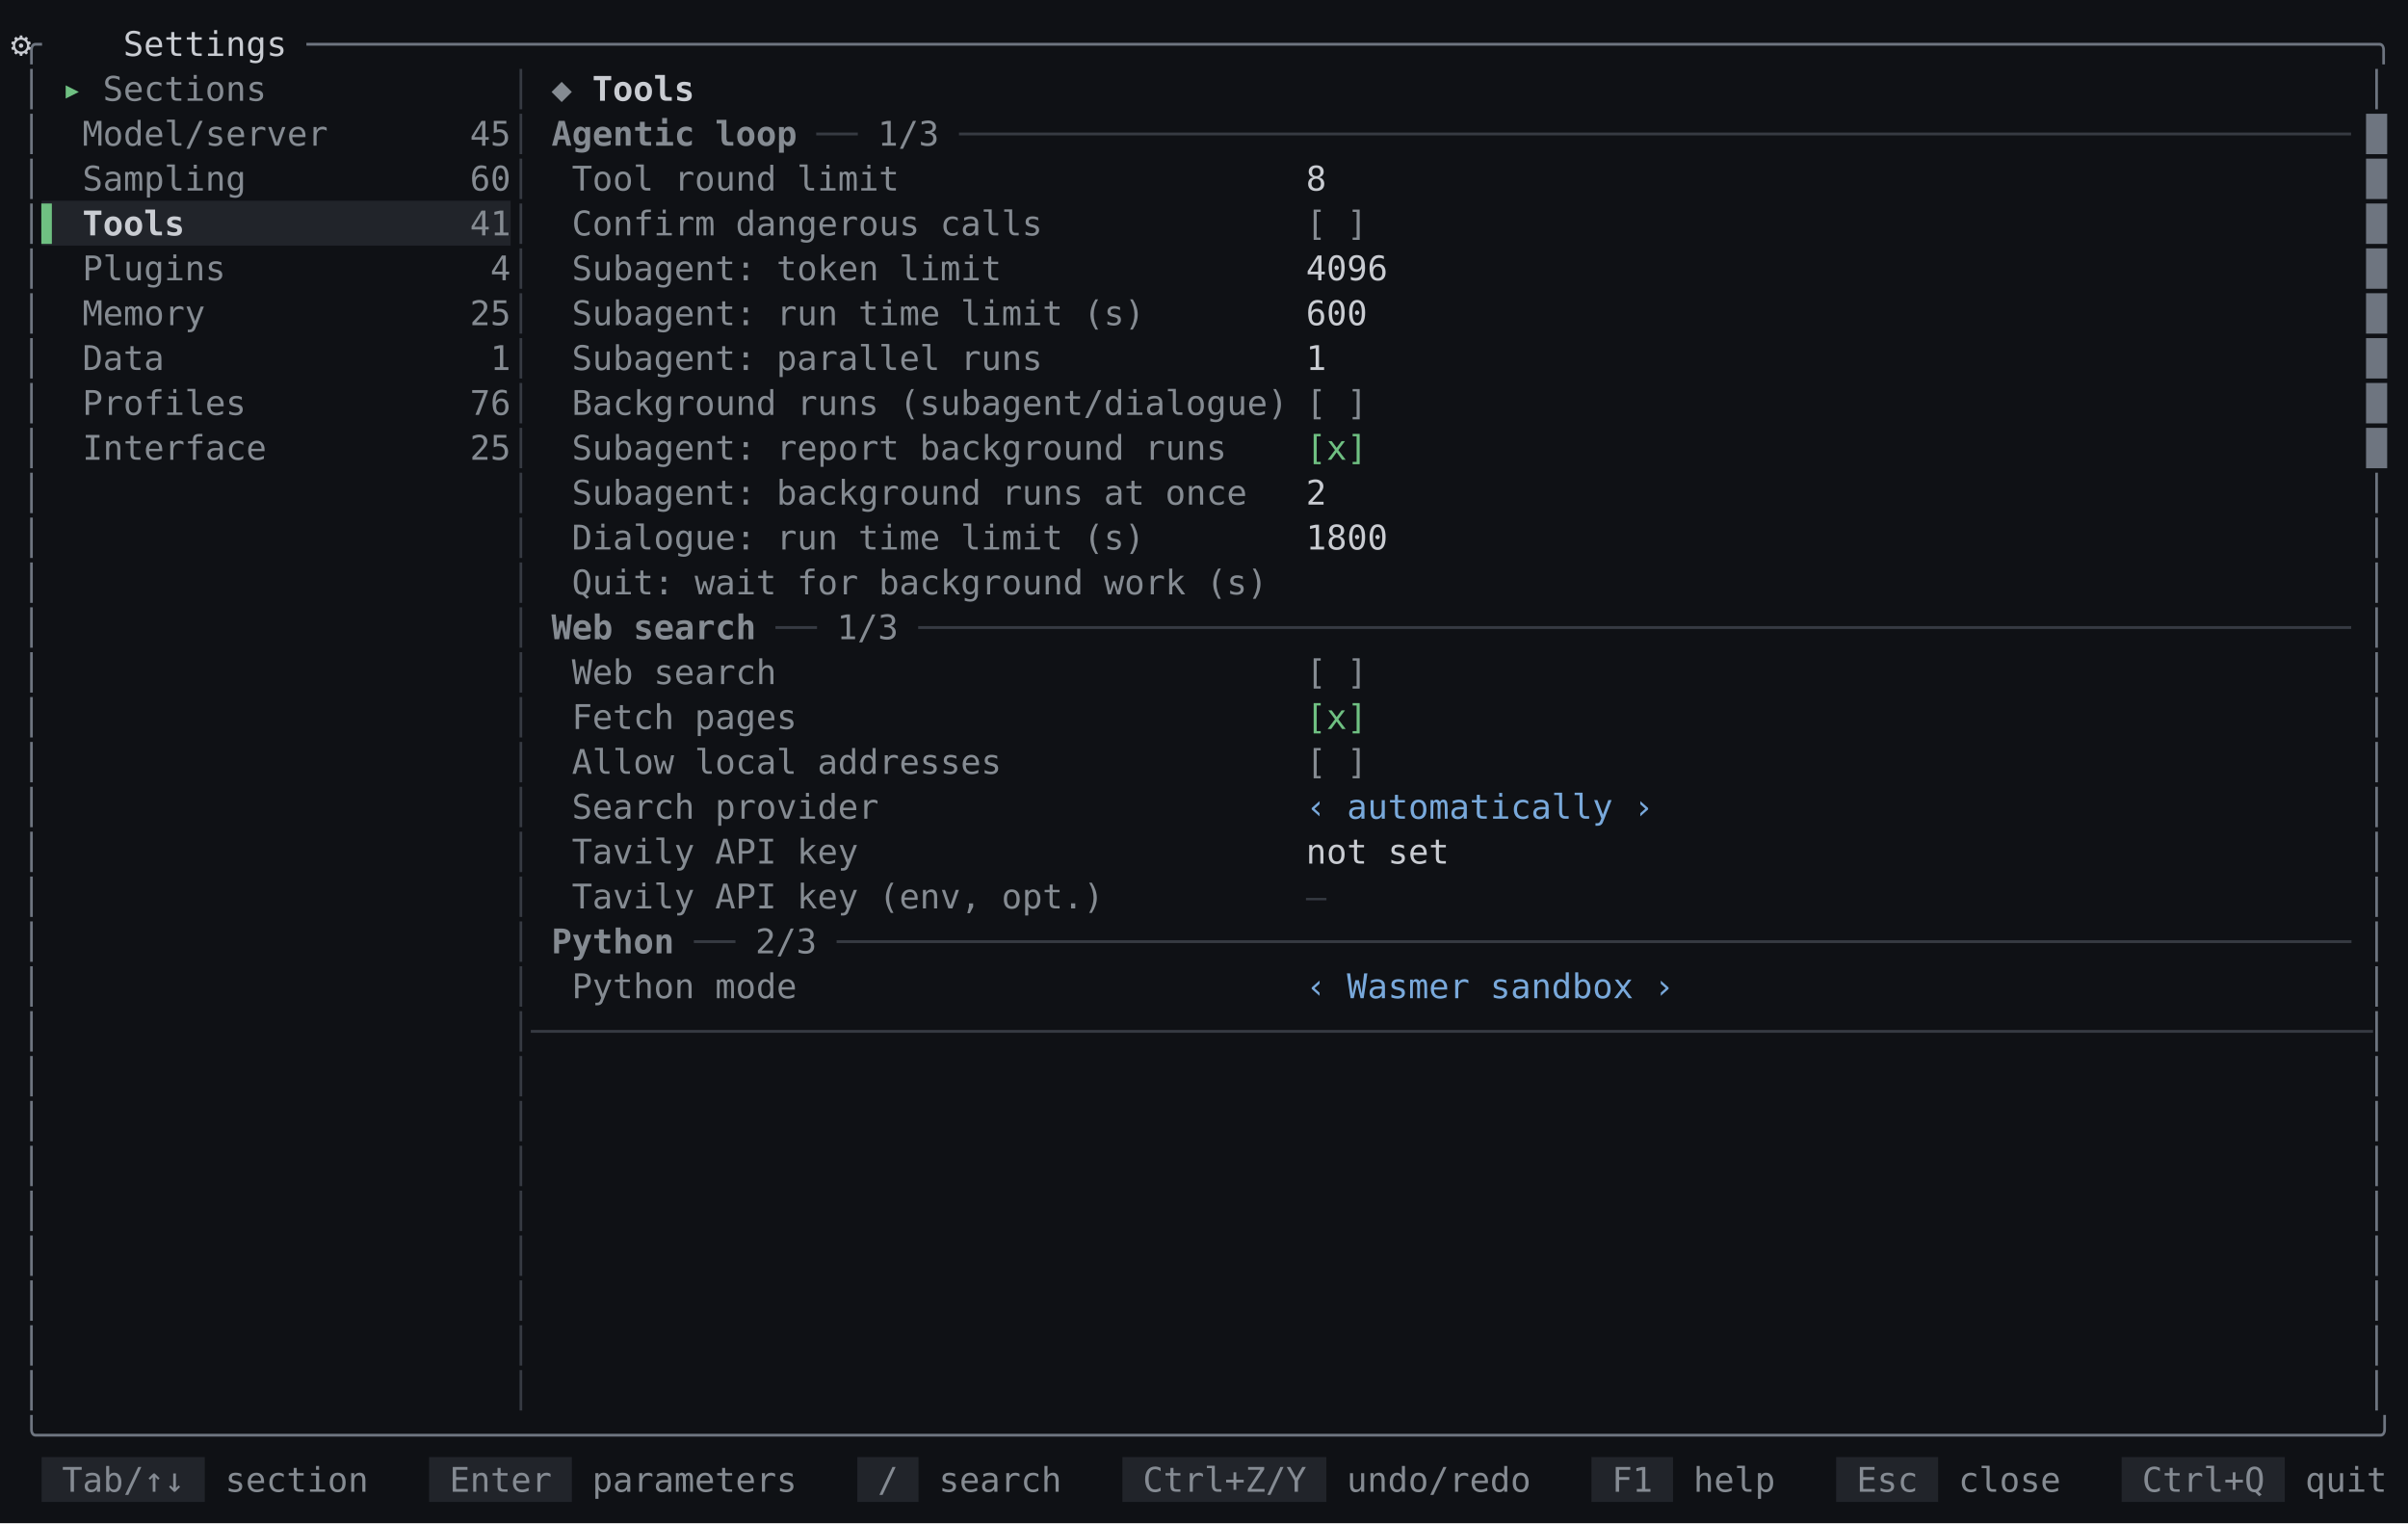
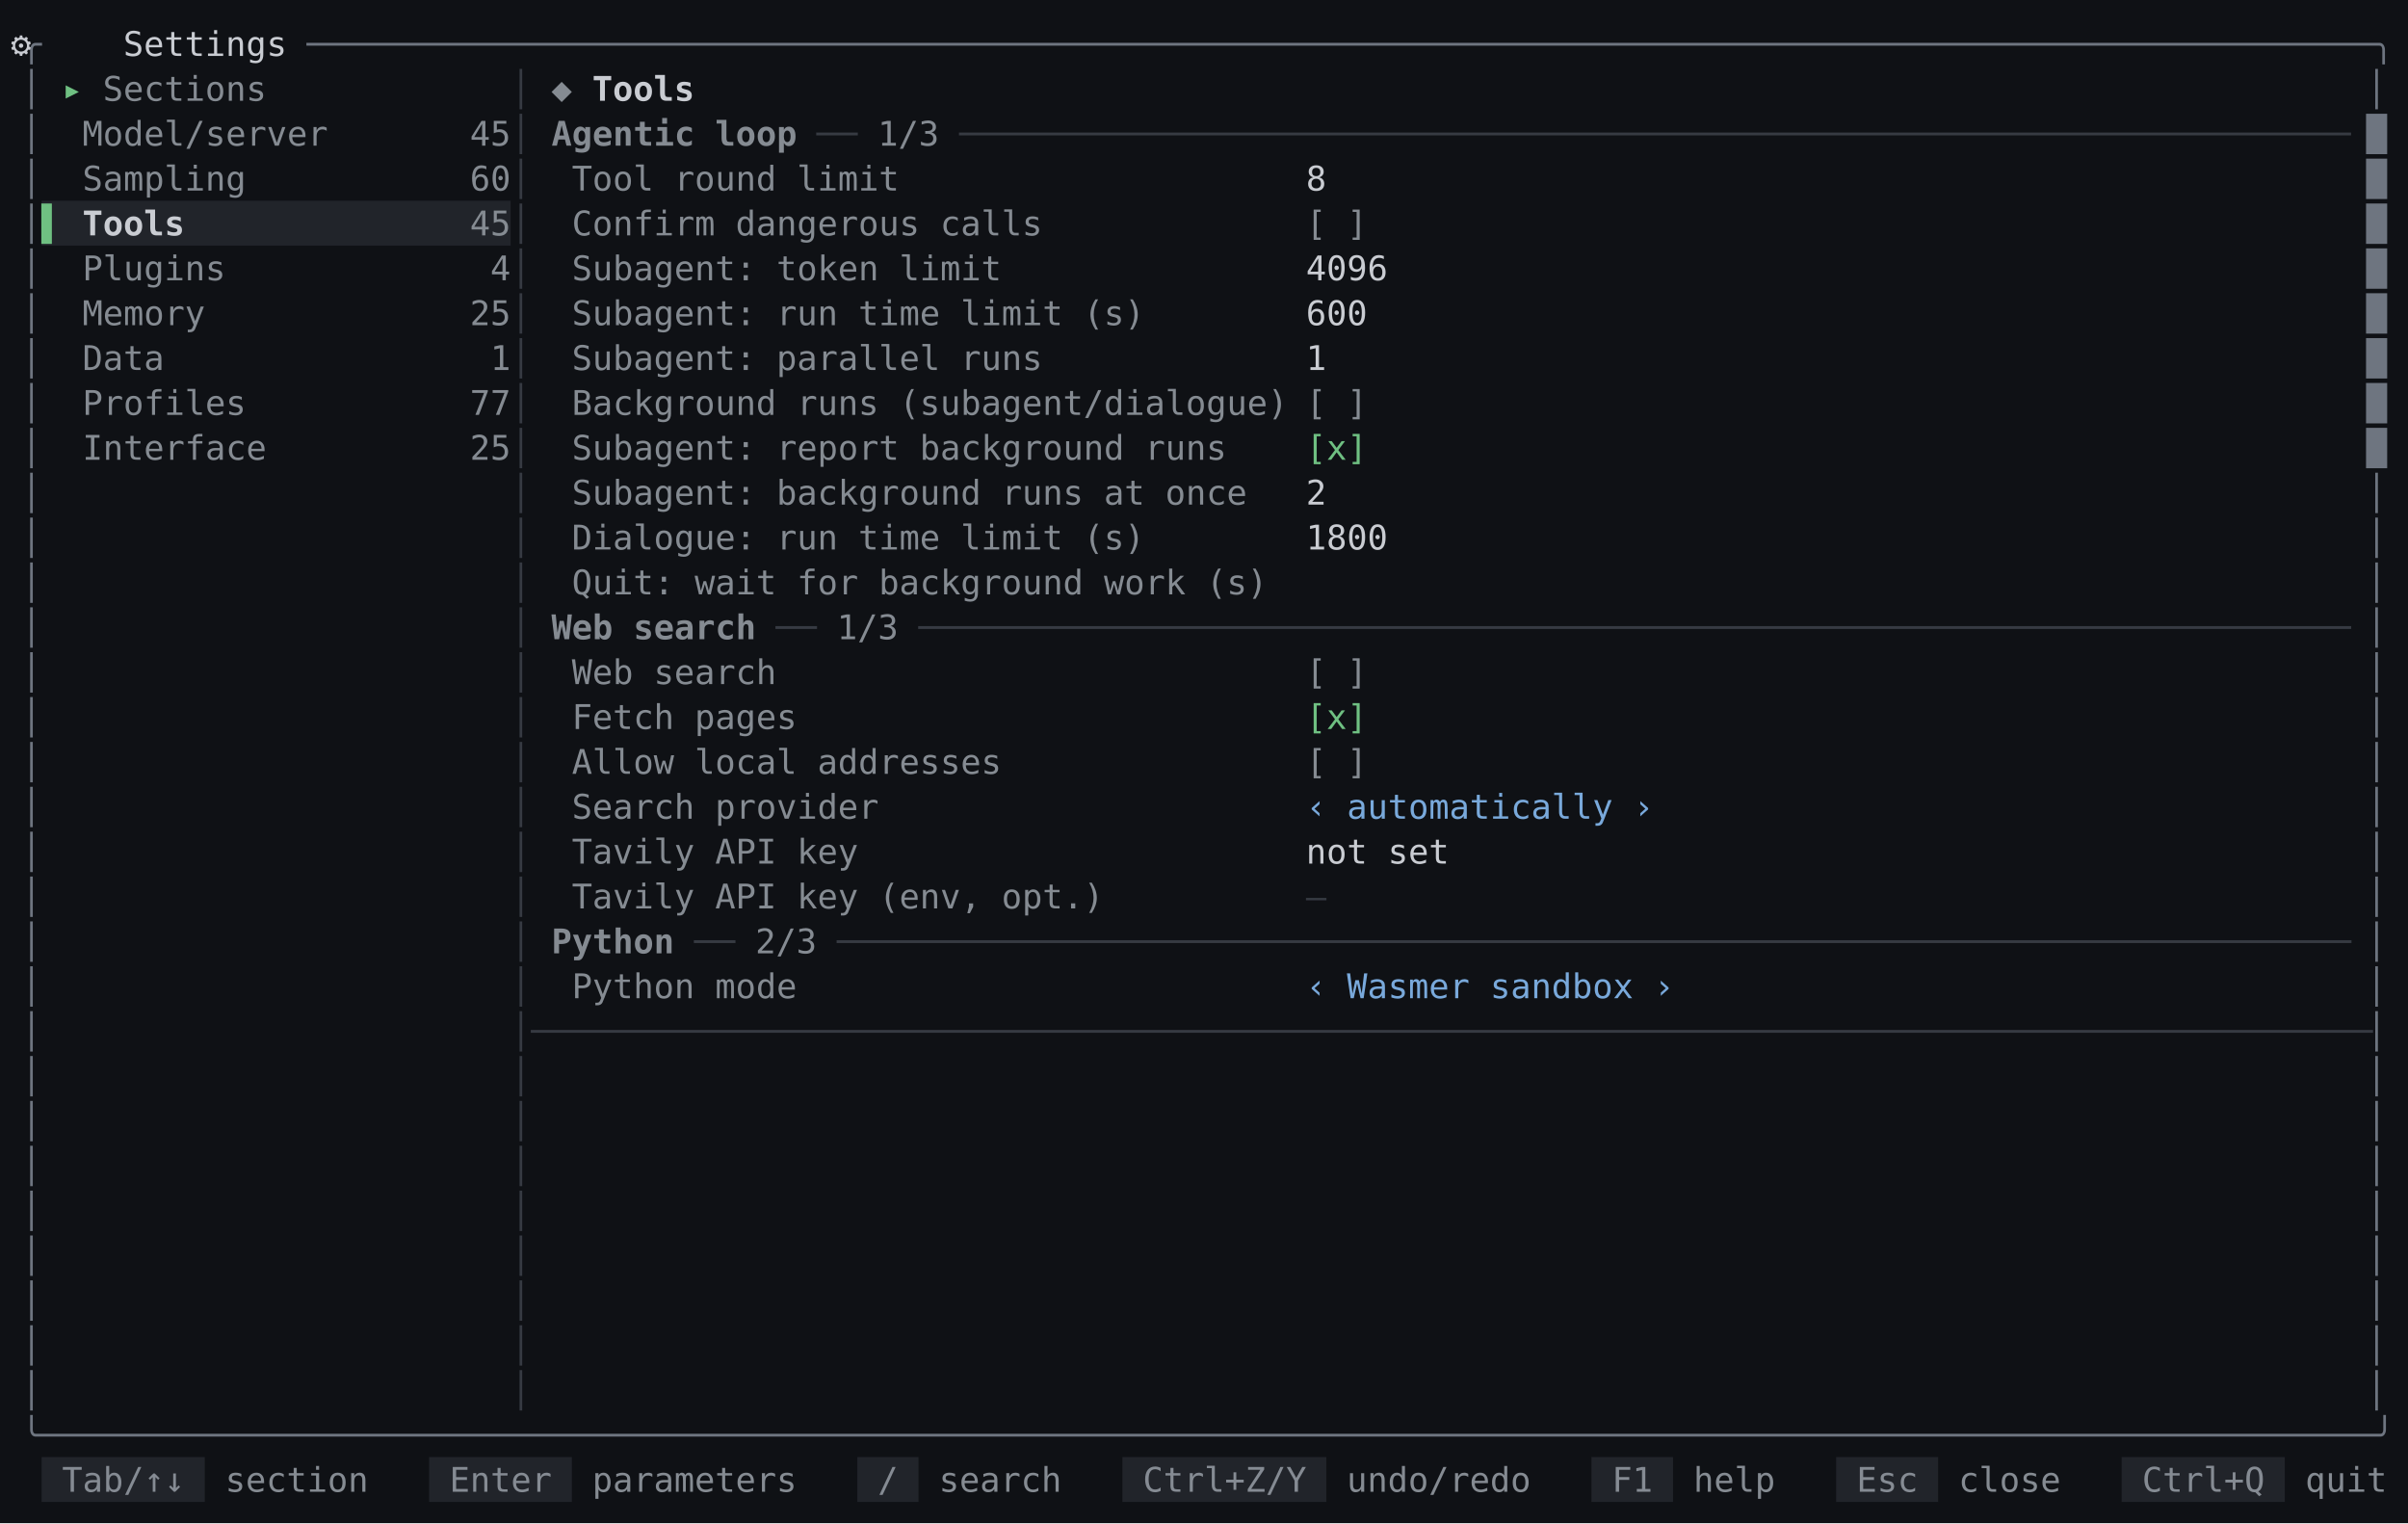
<svg xmlns="http://www.w3.org/2000/svg" id="settings-tools-dark-en" viewBox="0 0 1133.6 716.96" width="1133.6" height="716.96" role="img" aria-label="mindfork — the settings tools screen, dark theme">
  <style>
@font-face{font-family:'JetBrains Mono';src:url('/fonts/JetBrainsMono-Regular.woff2') format('woff2');font-weight:400;font-style:normal;font-display:swap}
@font-face{font-family:'JetBrains Mono';src:url('/fonts/JetBrainsMono-Bold.woff2') format('woff2');font-weight:700;font-style:normal;font-display:swap}
@font-face{font-family:'JetBrains Mono';src:url('/fonts/JetBrainsMono-Italic.woff2') format('woff2');font-weight:400;font-style:italic;font-display:swap}
#settings-tools-dark-en text{font:16px 'JetBrains Mono',monospace;fill:#c9ccd2}#settings-tools-dark-en .b{font-weight:700}#settings-tools-dark-en .i{font-style:italic}#settings-tools-dark-en .u{text-decoration:underline}#settings-tools-dark-en .st{text-decoration:line-through}#settings-tools-dark-en .u.st{text-decoration:underline line-through}
</style>
  <rect width="100%" height="100%" fill="#0f1115" />
  <text xml:space="preserve" y="26.32">
    <tspan x="10" fill="#6e7580">╭</tspan>
    <tspan x="34" text-anchor="middle">⚙</tspan>
    <tspan x="58" textLength="86.4">Settings </tspan>
    <tspan x="144.4" textLength="979.2" fill="#6e7580">─────────────────────────────────────────────────────────────────────────────────────────────────────╮</tspan>
  </text>
  <text xml:space="preserve" y="47.44">
    <tspan x="10" fill="#6e7580">│</tspan>
    <tspan x="29.2" textLength="19.2" fill="#6fc082">▸ </tspan>
    <tspan x="48.4" textLength="86.4" fill="#858b92">Sections </tspan>
    <tspan x="240.4" fill="#363a42">│</tspan>
    <tspan x="259.6" textLength="19.2" fill="#858b92">◆ </tspan>
    <tspan x="278.8" textLength="57.6" class="b">Tools </tspan>
    <tspan x="1114" fill="#6e7580">│</tspan>
  </text>
  <text xml:space="preserve" y="68.56">
    <tspan x="10" fill="#6e7580">│</tspan>
    <tspan x="38.8" textLength="115.2" fill="#858b92">Model/server</tspan>
    <tspan x="221.2" textLength="19.2" fill="#858b92">45</tspan>
    <tspan x="240.4" fill="#363a42">│</tspan>
    <tspan x="259.6" textLength="124.8" class="b" fill="#858b92">Agentic loop </tspan>
    <tspan x="384.4" textLength="28.8" fill="#363a42">── </tspan>
    <tspan x="413.2" textLength="38.4" fill="#858b92">1/3 </tspan>
    <tspan x="451.6" textLength="652.8" fill="#363a42">────────────────────────────────────────────────────────────────────</tspan>
    <tspan x="1114" fill="#6e7580">█</tspan>
  </text>
  <text xml:space="preserve" y="89.68">
    <tspan x="10" fill="#6e7580">│</tspan>
    <tspan x="38.8" textLength="76.8" fill="#858b92">Sampling</tspan>
    <tspan x="221.2" textLength="19.2" fill="#858b92">60</tspan>
    <tspan x="240.4" fill="#363a42">│</tspan>
    <tspan x="269.2" textLength="153.6" fill="#858b92">Tool round limit</tspan>
    <tspan x="614.8" textLength="499.2">8                                                   </tspan>
    <tspan x="1114" fill="#6e7580">█</tspan>
  </text>
  <rect x="19.6" y="94.48" width="220.8" height="21.12" fill="#21242a" />
  <text xml:space="preserve" y="110.8">
    <tspan x="10" fill="#6e7580">│</tspan>
    <tspan x="19.6" textLength="19.2" fill="#6fc082">▌ </tspan>
    <tspan x="38.8" textLength="48" class="b">Tools</tspan>
-     <tspan x="221.2" textLength="19.2" fill="#858b92">41</tspan>
+     <tspan x="221.2" textLength="19.2" fill="#858b92">45</tspan>
    <tspan x="240.4" fill="#363a42">│</tspan>
    <tspan x="269.2" textLength="220.8" fill="#858b92">Confirm dangerous calls</tspan>
    <tspan x="614.8" textLength="28.8" fill="#858b92">[ ]</tspan>
    <tspan x="1114" fill="#6e7580">█</tspan>
  </text>
  <text xml:space="preserve" y="131.92">
    <tspan x="10" fill="#6e7580">│</tspan>
    <tspan x="38.8" textLength="67.2" fill="#858b92">Plugins</tspan>
    <tspan x="230.8" fill="#858b92">4</tspan>
    <tspan x="240.4" fill="#363a42">│</tspan>
    <tspan x="269.2" textLength="201.6" fill="#858b92">Subagent: token limit</tspan>
    <tspan x="614.8" textLength="499.2">4096                                                </tspan>
    <tspan x="1114" fill="#6e7580">█</tspan>
  </text>
  <text xml:space="preserve" y="153.04">
    <tspan x="10" fill="#6e7580">│</tspan>
    <tspan x="38.8" textLength="57.6" fill="#858b92">Memory</tspan>
    <tspan x="221.2" textLength="19.2" fill="#858b92">25</tspan>
    <tspan x="240.4" fill="#363a42">│</tspan>
    <tspan x="269.2" textLength="268.8" fill="#858b92">Subagent: run time limit (s)</tspan>
    <tspan x="614.8" textLength="499.2">600                                                 </tspan>
    <tspan x="1114" fill="#6e7580">█</tspan>
  </text>
  <text xml:space="preserve" y="174.16">
    <tspan x="10" fill="#6e7580">│</tspan>
    <tspan x="38.8" textLength="38.4" fill="#858b92">Data</tspan>
    <tspan x="230.8" fill="#858b92">1</tspan>
    <tspan x="240.4" fill="#363a42">│</tspan>
    <tspan x="269.2" textLength="220.8" fill="#858b92">Subagent: parallel runs</tspan>
    <tspan x="614.8" textLength="499.2">1                                                   </tspan>
    <tspan x="1114" fill="#6e7580">█</tspan>
  </text>
  <text xml:space="preserve" y="195.28">
    <tspan x="10" fill="#6e7580">│</tspan>
    <tspan x="38.8" textLength="76.8" fill="#858b92">Profiles</tspan>
-     <tspan x="221.2" textLength="19.2" fill="#858b92">76</tspan>
+     <tspan x="221.2" textLength="19.2" fill="#858b92">77</tspan>
    <tspan x="240.4" fill="#363a42">│</tspan>
    <tspan x="269.2" textLength="336" fill="#858b92">Background runs (subagent/dialogue)</tspan>
    <tspan x="614.8" textLength="28.8" fill="#858b92">[ ]</tspan>
    <tspan x="1114" fill="#6e7580">█</tspan>
  </text>
  <text xml:space="preserve" y="216.4">
    <tspan x="10" fill="#6e7580">│</tspan>
    <tspan x="38.8" textLength="86.4" fill="#858b92">Interface</tspan>
    <tspan x="221.2" textLength="19.2" fill="#858b92">25</tspan>
    <tspan x="240.4" fill="#363a42">│</tspan>
    <tspan x="269.2" textLength="307.2" fill="#858b92">Subagent: report background runs</tspan>
    <tspan x="614.8" textLength="28.8" fill="#6fc082">[x]</tspan>
    <tspan x="1114" fill="#6e7580">█</tspan>
  </text>
  <text xml:space="preserve" y="237.52">
    <tspan x="10" fill="#6e7580">│</tspan>
    <tspan x="240.4" fill="#363a42">│</tspan>
    <tspan x="269.2" textLength="316.8" fill="#858b92">Subagent: background runs at once</tspan>
    <tspan x="614.8" textLength="499.2">2                                                   </tspan>
    <tspan x="1114" fill="#6e7580">│</tspan>
  </text>
  <text xml:space="preserve" y="258.64">
    <tspan x="10" fill="#6e7580">│</tspan>
    <tspan x="240.4" fill="#363a42">│</tspan>
    <tspan x="269.2" textLength="268.8" fill="#858b92">Dialogue: run time limit (s)</tspan>
    <tspan x="614.8" textLength="499.2">1800                                                </tspan>
    <tspan x="1114" fill="#6e7580">│</tspan>
  </text>
  <text xml:space="preserve" y="279.76">
    <tspan x="10" fill="#6e7580">│</tspan>
    <tspan x="240.4" fill="#363a42">│</tspan>
    <tspan x="269.2" textLength="326.4" fill="#858b92">Quit: wait for background work (s)</tspan>
    <tspan x="1114" fill="#6e7580">│</tspan>
  </text>
  <text xml:space="preserve" y="300.88">
    <tspan x="10" fill="#6e7580">│</tspan>
    <tspan x="240.4" fill="#363a42">│</tspan>
    <tspan x="259.6" textLength="105.6" class="b" fill="#858b92">Web search </tspan>
    <tspan x="365.2" textLength="28.8" fill="#363a42">── </tspan>
    <tspan x="394" textLength="38.4" fill="#858b92">1/3 </tspan>
    <tspan x="432.4" textLength="672" fill="#363a42">──────────────────────────────────────────────────────────────────────</tspan>
    <tspan x="1114" fill="#6e7580">│</tspan>
  </text>
  <text xml:space="preserve" y="322">
    <tspan x="10" fill="#6e7580">│</tspan>
    <tspan x="240.4" fill="#363a42">│</tspan>
    <tspan x="269.2" textLength="96" fill="#858b92">Web search</tspan>
    <tspan x="614.8" textLength="28.8" fill="#858b92">[ ]</tspan>
    <tspan x="1114" fill="#6e7580">│</tspan>
  </text>
  <text xml:space="preserve" y="343.12">
    <tspan x="10" fill="#6e7580">│</tspan>
    <tspan x="240.4" fill="#363a42">│</tspan>
    <tspan x="269.2" textLength="105.6" fill="#858b92">Fetch pages</tspan>
    <tspan x="614.8" textLength="28.8" fill="#6fc082">[x]</tspan>
    <tspan x="1114" fill="#6e7580">│</tspan>
  </text>
  <text xml:space="preserve" y="364.24">
    <tspan x="10" fill="#6e7580">│</tspan>
    <tspan x="240.4" fill="#363a42">│</tspan>
    <tspan x="269.2" textLength="201.6" fill="#858b92">Allow local addresses</tspan>
    <tspan x="614.8" textLength="28.8" fill="#858b92">[ ]</tspan>
    <tspan x="1114" fill="#6e7580">│</tspan>
  </text>
  <text xml:space="preserve" y="385.36">
    <tspan x="10" fill="#6e7580">│</tspan>
    <tspan x="240.4" fill="#363a42">│</tspan>
    <tspan x="269.2" textLength="144" fill="#858b92">Search provider</tspan>
    <tspan x="614.8" textLength="163.2" fill="#79a9db">‹ automatically ›</tspan>
    <tspan x="1114" fill="#6e7580">│</tspan>
  </text>
  <text xml:space="preserve" y="406.48">
    <tspan x="10" fill="#6e7580">│</tspan>
    <tspan x="240.4" fill="#363a42">│</tspan>
    <tspan x="269.2" textLength="134.4" fill="#858b92">Tavily API key</tspan>
    <tspan x="614.8" textLength="499.2">not set                                             </tspan>
    <tspan x="1114" fill="#6e7580">│</tspan>
  </text>
  <text xml:space="preserve" y="427.6">
    <tspan x="10" fill="#6e7580">│</tspan>
    <tspan x="240.4" fill="#363a42">│</tspan>
    <tspan x="269.2" textLength="249.6" fill="#858b92">Tavily API key (env, opt.)</tspan>
    <tspan x="614.8" fill="#363a42">—</tspan>
    <tspan x="1114" fill="#6e7580">│</tspan>
  </text>
  <text xml:space="preserve" y="448.72">
    <tspan x="10" fill="#6e7580">│</tspan>
    <tspan x="240.4" fill="#363a42">│</tspan>
    <tspan x="259.6" textLength="67.2" class="b" fill="#858b92">Python </tspan>
    <tspan x="326.8" textLength="28.8" fill="#363a42">── </tspan>
    <tspan x="355.6" textLength="38.4" fill="#858b92">2/3 </tspan>
    <tspan x="394" textLength="710.4" fill="#363a42">──────────────────────────────────────────────────────────────────────────</tspan>
    <tspan x="1114" fill="#6e7580">│</tspan>
  </text>
  <text xml:space="preserve" y="469.84">
    <tspan x="10" fill="#6e7580">│</tspan>
    <tspan x="240.4" fill="#363a42">│</tspan>
    <tspan x="269.2" textLength="105.6" fill="#858b92">Python mode</tspan>
    <tspan x="614.8" textLength="172.8" fill="#79a9db">‹ Wasmer sandbox ›</tspan>
    <tspan x="1114" fill="#6e7580">│</tspan>
  </text>
  <text xml:space="preserve" y="490.96">
    <tspan x="10" fill="#6e7580">│</tspan>
    <tspan x="240.4" textLength="873.6" fill="#363a42">│──────────────────────────────────────────────────────────────────────────────────────────</tspan>
    <tspan x="1114" fill="#6e7580">│</tspan>
  </text>
  <text xml:space="preserve" y="512.08">
    <tspan x="10" fill="#6e7580">│</tspan>
    <tspan x="240.4" fill="#363a42">│</tspan>
    <tspan x="1114" fill="#6e7580">│</tspan>
  </text>
  <text xml:space="preserve" y="533.2">
    <tspan x="10" fill="#6e7580">│</tspan>
    <tspan x="240.4" fill="#363a42">│</tspan>
    <tspan x="1114" fill="#6e7580">│</tspan>
  </text>
  <text xml:space="preserve" y="554.32">
    <tspan x="10" fill="#6e7580">│</tspan>
    <tspan x="240.4" fill="#363a42">│</tspan>
    <tspan x="1114" fill="#6e7580">│</tspan>
  </text>
  <text xml:space="preserve" y="575.44">
    <tspan x="10" fill="#6e7580">│</tspan>
    <tspan x="240.4" fill="#363a42">│</tspan>
    <tspan x="1114" fill="#6e7580">│</tspan>
  </text>
  <text xml:space="preserve" y="596.56">
    <tspan x="10" fill="#6e7580">│</tspan>
    <tspan x="240.4" fill="#363a42">│</tspan>
    <tspan x="1114" fill="#6e7580">│</tspan>
  </text>
  <text xml:space="preserve" y="617.68">
    <tspan x="10" fill="#6e7580">│</tspan>
    <tspan x="240.4" fill="#363a42">│</tspan>
    <tspan x="1114" fill="#6e7580">│</tspan>
  </text>
  <text xml:space="preserve" y="638.8">
    <tspan x="10" fill="#6e7580">│</tspan>
    <tspan x="240.4" fill="#363a42">│</tspan>
    <tspan x="1114" fill="#6e7580">│</tspan>
  </text>
  <text xml:space="preserve" y="659.92">
    <tspan x="10" fill="#6e7580">│</tspan>
    <tspan x="240.4" fill="#363a42">│</tspan>
    <tspan x="1114" fill="#6e7580">│</tspan>
  </text>
  <text xml:space="preserve" y="681.04">
    <tspan x="10" textLength="1113.6" fill="#6e7580">╰──────────────────────────────────────────────────────────────────────────────────────────────────────────────────╯</tspan>
  </text>
  <rect x="19.6" y="685.84" width="76.8" height="21.12" fill="#21242a" />
  <rect x="202" y="685.84" width="67.2" height="21.12" fill="#21242a" />
  <rect x="403.6" y="685.84" width="28.8" height="21.12" fill="#21242a" />
  <rect x="528.4" y="685.84" width="96" height="21.12" fill="#21242a" />
  <rect x="749.2" y="685.84" width="38.4" height="21.12" fill="#21242a" />
  <rect x="864.4" y="685.84" width="48" height="21.12" fill="#21242a" />
  <rect x="998.8" y="685.84" width="76.8" height="21.12" fill="#21242a" />
  <text xml:space="preserve" y="702.16">
    <tspan x="29.2" textLength="67.2" fill="#858b93">Tab/↑↓ </tspan>
    <tspan x="106" textLength="67.2" fill="#858b92">section</tspan>
    <tspan x="211.6" textLength="57.6" fill="#858b93">Enter </tspan>
    <tspan x="278.8" textLength="96" fill="#858b92">parameters</tspan>
    <tspan x="413.2" textLength="19.2" fill="#858b93">/ </tspan>
    <tspan x="442" textLength="57.6" fill="#858b92">search</tspan>
    <tspan x="538" textLength="86.4" fill="#858b93">Ctrl+Z/Y </tspan>
    <tspan x="634" textLength="86.4" fill="#858b92">undo/redo</tspan>
    <tspan x="758.8" textLength="28.8" fill="#858b93">F1 </tspan>
    <tspan x="797.2" textLength="38.4" fill="#858b92">help</tspan>
    <tspan x="874" textLength="38.4" fill="#858b93">Esc </tspan>
    <tspan x="922" textLength="48" fill="#858b92">close</tspan>
    <tspan x="1008.4" textLength="67.2" fill="#858b93">Ctrl+Q </tspan>
    <tspan x="1085.2" textLength="38.4" fill="#858b92">quit</tspan>
  </text>
</svg>
